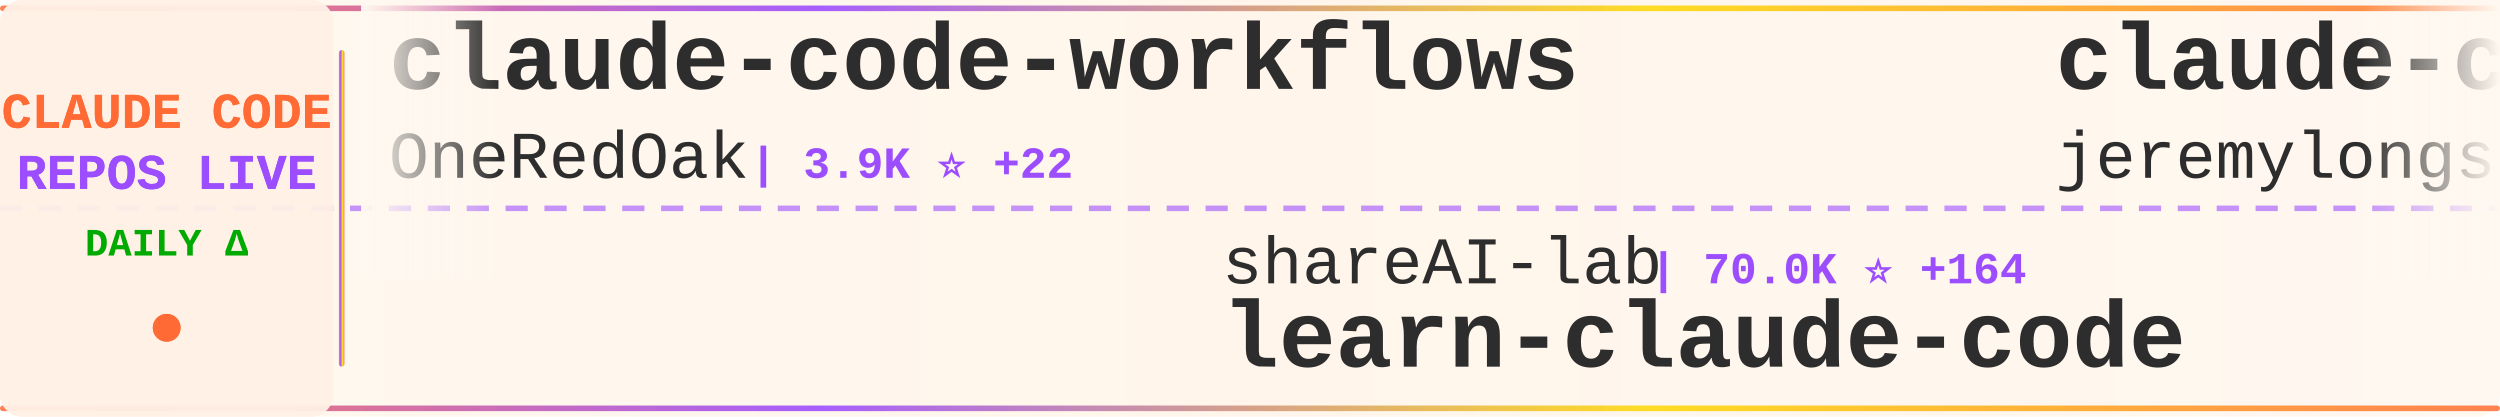
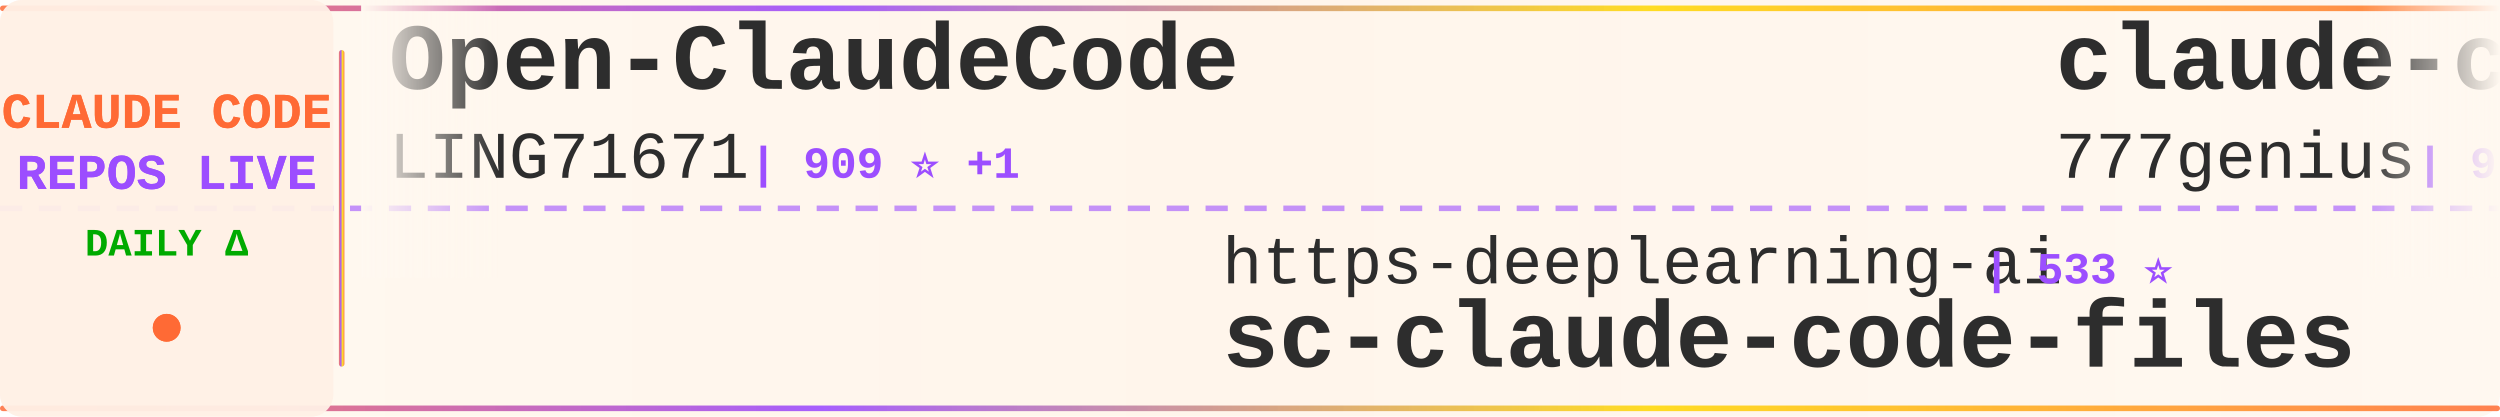
<svg xmlns="http://www.w3.org/2000/svg" width="900" height="150">
  <defs>
    <linearGradient id="tickerBg" x1="0%" y1="0%" x2="100%" y2="0%">
      <stop offset="0%" style="stop-color:#fff8f0;stop-opacity:0.98" />
      <stop offset="50%" style="stop-color:#fff5eb;stop-opacity:1" />
      <stop offset="100%" style="stop-color:#fff8f0;stop-opacity:0.98" />
    </linearGradient>
    <linearGradient id="borderGrad" x1="0%" y1="0%" x2="100%" y2="0%">
      <stop offset="0%" style="stop-color:#FF6B35;stop-opacity:0.85">
        <animate attributeName="stop-opacity" values="0.85;1;0.85" dur="2s" repeatCount="indefinite" />
      </stop>
      <stop offset="33%" style="stop-color:#9C4EFF;stop-opacity:0.9">
        <animate attributeName="stop-opacity" values="0.9;1;0.9" dur="2.2s" repeatCount="indefinite" />
      </stop>
      <stop offset="66%" style="stop-color:#FFD700;stop-opacity:0.85">
        <animate attributeName="stop-opacity" values="0.85;1;0.85" dur="1.8s" repeatCount="indefinite" />
      </stop>
      <stop offset="100%" style="stop-color:#FF6B35;stop-opacity:0.85">
        <animate attributeName="stop-opacity" values="0.85;1;0.85" dur="2s" repeatCount="indefinite" />
      </stop>
    </linearGradient>
    <filter id="textGlow">
      <feGaussianBlur stdDeviation="0.15" result="coloredBlur" />
      <feMerge>
        <feMergeNode in="coloredBlur" />
        <feMergeNode in="SourceGraphic" />
      </feMerge>
    </filter>
    <filter id="metricGlow">
      <feGaussianBlur stdDeviation="0.2" result="coloredBlur" />
      <feMerge>
        <feMergeNode in="coloredBlur" />
        <feMergeNode in="SourceGraphic" />
      </feMerge>
    </filter>
    <linearGradient id="leftFade" x1="0%" y1="0%" x2="100%" y2="0%">
      <stop offset="0%" style="stop-color:#fff8f0;stop-opacity:1" />
      <stop offset="100%" style="stop-color:#fff8f0;stop-opacity:0" />
    </linearGradient>
    <linearGradient id="rightFade" x1="0%" y1="0%" x2="100%" y2="0%">
      <stop offset="0%" style="stop-color:#fff8f0;stop-opacity:0" />
      <stop offset="100%" style="stop-color:#fff8f0;stop-opacity:1" />
    </linearGradient>
  </defs>
  <rect width="900" height="150" fill="url(#tickerBg)" rx="8" />
  <rect x="0" y="2" width="900" height="2" fill="url(#borderGrad)" rx="1" />
  <rect x="0" y="146" width="900" height="2" fill="url(#borderGrad)" rx="1" />
  <line x1="0" y1="75" x2="900" y2="75" stroke="#9C4EFF" stroke-width="2" stroke-dasharray="8 6" opacity="0.6" />
  <rect x="0" y="0" width="120" height="150" fill="#fff0e6" opacity="0.95" rx="8" />
  <text x="60" y="46" font-family="'Courier New', monospace" font-size="18" font-weight="bold" fill="#FF6B35" text-anchor="middle" filter="url(#textGlow)">
    CLAUDE CODE
  </text>
  <text x="60" y="68" font-family="'Courier New', monospace" font-size="18" font-weight="bold" fill="#9C4EFF" text-anchor="middle" filter="url(#textGlow)">
    REPOS LIVE
  </text>
  <text x="60" y="92" font-family="'Courier New', monospace" font-size="14" font-weight="bold" fill="#00aa00" text-anchor="middle">
    DAILY Δ
  </text>
  <circle cx="60" cy="118" r="5" fill="#FF6B35" filter="url(#metricGlow)">
    <animate attributeName="r" values="4;6;4" dur="1.5s" repeatCount="indefinite" />
    <animate attributeName="opacity" values="0.6;1;0.6" dur="1.5s" repeatCount="indefinite" />
  </circle>
  <rect x="122" y="18" width="2" height="114" fill="url(#borderGrad)" rx="1" />
  <clipPath id="tickerClip">
    <rect x="130" y="0" width="770" height="150" />
  </clipPath>
  <g clip-path="url(#tickerClip)">
    <g id="tickerItems">
      <animateTransform attributeName="transform" attributeType="XML" type="translate" from="0 0" to="-3000 0" dur="54s" repeatCount="indefinite" />
      <g transform="translate(0, 0)">
-         <text x="140" y="32" font-family="'Courier New', monospace" font-size="34" font-weight="bold" fill="#2d2d2d">claude-code-workflows</text>
-         <text x="140" y="64" font-family="'Courier New', monospace" font-size="24" font-weight="normal" fill="#2d2d2d" opacity="1.0">OneRedOak</text>
-         <text x="270" y="64" font-family="'Courier New', monospace" font-size="16" font-weight="bold" fill="#9C4EFF"> | 3.9K ⭐ +22</text>
+         <text x="140" y="32" font-family="'Courier New', monospace" font-size="34" font-weight="bold" fill="#2d2d2d">Open-ClaudeCode</text>
+         <text x="140" y="64" font-family="'Courier New', monospace" font-size="24" font-weight="normal" fill="#2d2d2d" opacity="1.0">LING71671</text>
+         <text x="270" y="64" font-family="'Courier New', monospace" font-size="16" font-weight="bold" fill="#9C4EFF"> | 909 ⭐ +1</text>
      </g>
      <g transform="translate(300, 0)">
-         <text x="140" y="102" font-family="'Courier New', monospace" font-size="24" font-weight="normal" fill="#2d2d2d" opacity="1.0">shareAI-lab</text>
-         <text x="294" y="102" font-family="'Courier New', monospace" font-size="16" font-weight="bold" fill="#9C4EFF"> | 70.0K ⭐ +164</text>
-         <text x="140" y="132" font-family="'Courier New', monospace" font-size="34" font-weight="bold" fill="#2d2d2d">learn-claude-code</text>
+         <text x="140" y="102" font-family="'Courier New', monospace" font-size="24" font-weight="normal" fill="#2d2d2d" opacity="1.0">https-deeplearning-ai</text>
+         <text x="414" y="102" font-family="'Courier New', monospace" font-size="16" font-weight="bold" fill="#9C4EFF"> | 533 ⭐</text>
+         <text x="140" y="132" font-family="'Courier New', monospace" font-size="34" font-weight="bold" fill="#2d2d2d">sc-claude-code-files</text>
      </g>
      <g transform="translate(600, 0)">
-         <text x="140" y="32" font-family="'Courier New', monospace" font-size="34" font-weight="bold" fill="#2d2d2d">claude-code-plugins-plus...</text>
-         <text x="140" y="64" font-family="'Courier New', monospace" font-size="24" font-weight="normal" fill="#2d2d2d" opacity="1.0">jeremylongshore</text>
-         <text x="342" y="64" font-family="'Courier New', monospace" font-size="16" font-weight="bold" fill="#9C4EFF"> | 2.5K ⭐ +4</text>
+         <text x="140" y="32" font-family="'Courier New', monospace" font-size="34" font-weight="bold" fill="#2d2d2d">claude-code-source-code</text>
+         <text x="140" y="64" font-family="'Courier New', monospace" font-size="24" font-weight="normal" fill="#2d2d2d" opacity="1.0">777genius</text>
+         <text x="270" y="64" font-family="'Courier New', monospace" font-size="16" font-weight="bold" fill="#9C4EFF"> | 918 ⭐</text>
      </g>
      <g transform="translate(900, 0)">
        <text x="140" y="102" font-family="'Courier New', monospace" font-size="24" font-weight="normal" fill="#2d2d2d" opacity="1.0">anthropics</text>
-         <text x="282" y="102" font-family="'Courier New', monospace" font-size="16" font-weight="bold" fill="#9C4EFF"> | 5.5K ⭐ +15</text>
+         <text x="282" y="102" font-family="'Courier New', monospace" font-size="16" font-weight="bold" fill="#9C4EFF"> | 8.3K ⭐ +9</text>
+         <text x="140" y="132" font-family="'Courier New', monospace" font-size="34" font-weight="bold" fill="#2d2d2d">claude-code-action</text>
+       </g>
+       <g transform="translate(1200, 0)">
+         <text x="140" y="32" font-family="'Courier New', monospace" font-size="34" font-weight="bold" fill="#2d2d2d">collection-claude-code-s...</text>
+         <text x="140" y="64" font-family="'Courier New', monospace" font-size="24" font-weight="normal" fill="#2d2d2d" opacity="1.0">chauncygu</text>
+         <text x="270" y="64" font-family="'Courier New', monospace" font-size="16" font-weight="bold" fill="#9C4EFF"> | 2.7K ⭐ +6</text>
+       </g>
+       <g transform="translate(1500, 0)">
+         <text x="140" y="102" font-family="'Courier New', monospace" font-size="24" font-weight="normal" fill="#2d2d2d" opacity="1.0">anthropics</text>
+         <text x="282" y="102" font-family="'Courier New', monospace" font-size="16" font-weight="bold" fill="#9C4EFF"> | 5.5K ⭐ +12</text>
        <text x="140" y="132" font-family="'Courier New', monospace" font-size="34" font-weight="bold" fill="#2d2d2d">claude-code-security-rev...</text>
      </g>
-       <g transform="translate(1200, 0)">
-         <text x="140" y="32" font-family="'Courier New', monospace" font-size="34" font-weight="bold" fill="#2d2d2d">Claude-Code-Game-Studios</text>
-         <text x="140" y="64" font-family="'Courier New', monospace" font-size="24" font-weight="normal" fill="#2d2d2d" opacity="1.0">Donchitos</text>
-         <text x="270" y="64" font-family="'Courier New', monospace" font-size="16" font-weight="bold" fill="#9C4EFF"> | 22.6K ⭐ +40</text>
-       </g>
-       <g transform="translate(1500, 0)">
-         <text x="140" y="102" font-family="'Courier New', monospace" font-size="24" font-weight="normal" fill="#2d2d2d" opacity="1.0">lorryjovens-hub</text>
-         <text x="342" y="102" font-family="'Courier New', monospace" font-size="16" font-weight="bold" fill="#9C4EFF"> | 1.7K ⭐ +2</text>
-         <text x="140" y="132" font-family="'Courier New', monospace" font-size="34" font-weight="bold" fill="#2d2d2d">claude-code-rust</text>
-       </g>
      <g transform="translate(1800, 0)">
-         <text x="140" y="32" font-family="'Courier New', monospace" font-size="34" font-weight="bold" fill="#2d2d2d">claude-code-cli</text>
-         <text x="140" y="64" font-family="'Courier New', monospace" font-size="24" font-weight="normal" fill="#2d2d2d" opacity="1.0">huangserva</text>
-         <text x="282" y="64" font-family="'Courier New', monospace" font-size="16" font-weight="bold" fill="#9C4EFF"> | 619 ⭐</text>
+         <text x="140" y="32" font-family="'Courier New', monospace" font-size="34" font-weight="bold" fill="#2d2d2d">pi-vs-claude-code</text>
+         <text x="140" y="64" font-family="'Courier New', monospace" font-size="24" font-weight="normal" fill="#2d2d2d" opacity="1.0">disler</text>
+         <text x="234" y="64" font-family="'Courier New', monospace" font-size="16" font-weight="bold" fill="#9C4EFF"> | 1.5K ⭐ +6</text>
      </g>
      <g transform="translate(2100, 0)">
-         <text x="140" y="102" font-family="'Courier New', monospace" font-size="24" font-weight="normal" fill="#2d2d2d" opacity="1.0">SeemSeam</text>
-         <text x="258" y="102" font-family="'Courier New', monospace" font-size="16" font-weight="bold" fill="#9C4EFF"> | 3.2K ⭐ +11</text>
-         <text x="140" y="132" font-family="'Courier New', monospace" font-size="34" font-weight="bold" fill="#2d2d2d">claude_codex_bridge</text>
+         <text x="140" y="102" font-family="'Courier New', monospace" font-size="24" font-weight="normal" fill="#2d2d2d" opacity="1.0">ChrisWiles</text>
+         <text x="282" y="102" font-family="'Courier New', monospace" font-size="16" font-weight="bold" fill="#9C4EFF"> | 6.0K ⭐ +1</text>
+         <text x="140" y="132" font-family="'Courier New', monospace" font-size="34" font-weight="bold" fill="#2d2d2d">claude-code-showcase</text>
      </g>
      <g transform="translate(2400, 0)">
-         <text x="140" y="32" font-family="'Courier New', monospace" font-size="34" font-weight="bold" fill="#2d2d2d">claude-code-telegram</text>
-         <text x="140" y="64" font-family="'Courier New', monospace" font-size="24" font-weight="normal" fill="#2d2d2d" opacity="1.0">RichardAtCT</text>
-         <text x="294" y="64" font-family="'Courier New', monospace" font-size="16" font-weight="bold" fill="#9C4EFF"> | 2.7K ⭐</text>
+         <text x="140" y="32" font-family="'Courier New', monospace" font-size="34" font-weight="bold" fill="#2d2d2d">claude_codex_bridge</text>
+         <text x="140" y="64" font-family="'Courier New', monospace" font-size="24" font-weight="normal" fill="#2d2d2d" opacity="1.0">SeemSeam</text>
+         <text x="258" y="64" font-family="'Courier New', monospace" font-size="16" font-weight="bold" fill="#9C4EFF"> | 3.2K ⭐ +13</text>
      </g>
      <g transform="translate(2700, 0)">
-         <text x="140" y="102" font-family="'Courier New', monospace" font-size="24" font-weight="normal" fill="#2d2d2d" opacity="1.0">kodu-ai</text>
-         <text x="246" y="102" font-family="'Courier New', monospace" font-size="16" font-weight="bold" fill="#9C4EFF"> | 5.3K ⭐</text>
-         <text x="140" y="132" font-family="'Courier New', monospace" font-size="34" font-weight="bold" fill="#2d2d2d">claude-coder</text>
+         <text x="140" y="102" font-family="'Courier New', monospace" font-size="24" font-weight="normal" fill="#2d2d2d" opacity="1.0">VILA-Lab</text>
+         <text x="258" y="102" font-family="'Courier New', monospace" font-size="16" font-weight="bold" fill="#9C4EFF"> | 1.8K ⭐ +9</text>
+         <text x="140" y="132" font-family="'Courier New', monospace" font-size="34" font-weight="bold" fill="#2d2d2d">Dive-into-Claude-Code</text>
      </g>
      <g transform="translate(3000, 0)">
-         <text x="140" y="32" font-family="'Courier New', monospace" font-size="34" font-weight="bold" fill="#2d2d2d">claude-code-workflows</text>
-         <text x="140" y="64" font-family="'Courier New', monospace" font-size="24" font-weight="normal" fill="#2d2d2d" opacity="1.0">OneRedOak</text>
-         <text x="270" y="64" font-family="'Courier New', monospace" font-size="16" font-weight="bold" fill="#9C4EFF"> | 3.9K ⭐ +22</text>
+         <text x="140" y="32" font-family="'Courier New', monospace" font-size="34" font-weight="bold" fill="#2d2d2d">Open-ClaudeCode</text>
+         <text x="140" y="64" font-family="'Courier New', monospace" font-size="24" font-weight="normal" fill="#2d2d2d" opacity="1.0">LING71671</text>
+         <text x="270" y="64" font-family="'Courier New', monospace" font-size="16" font-weight="bold" fill="#9C4EFF"> | 909 ⭐ +1</text>
      </g>
      <g transform="translate(3300, 0)">
-         <text x="140" y="102" font-family="'Courier New', monospace" font-size="24" font-weight="normal" fill="#2d2d2d" opacity="1.0">shareAI-lab</text>
-         <text x="294" y="102" font-family="'Courier New', monospace" font-size="16" font-weight="bold" fill="#9C4EFF"> | 70.0K ⭐ +164</text>
-         <text x="140" y="132" font-family="'Courier New', monospace" font-size="34" font-weight="bold" fill="#2d2d2d">learn-claude-code</text>
+         <text x="140" y="102" font-family="'Courier New', monospace" font-size="24" font-weight="normal" fill="#2d2d2d" opacity="1.0">https-deeplearning-ai</text>
+         <text x="414" y="102" font-family="'Courier New', monospace" font-size="16" font-weight="bold" fill="#9C4EFF"> | 533 ⭐</text>
+         <text x="140" y="132" font-family="'Courier New', monospace" font-size="34" font-weight="bold" fill="#2d2d2d">sc-claude-code-files</text>
      </g>
      <g transform="translate(3600, 0)">
-         <text x="140" y="32" font-family="'Courier New', monospace" font-size="34" font-weight="bold" fill="#2d2d2d">claude-code-plugins-plus...</text>
-         <text x="140" y="64" font-family="'Courier New', monospace" font-size="24" font-weight="normal" fill="#2d2d2d" opacity="1.0">jeremylongshore</text>
-         <text x="342" y="64" font-family="'Courier New', monospace" font-size="16" font-weight="bold" fill="#9C4EFF"> | 2.5K ⭐ +4</text>
+         <text x="140" y="32" font-family="'Courier New', monospace" font-size="34" font-weight="bold" fill="#2d2d2d">claude-code-source-code</text>
+         <text x="140" y="64" font-family="'Courier New', monospace" font-size="24" font-weight="normal" fill="#2d2d2d" opacity="1.0">777genius</text>
+         <text x="270" y="64" font-family="'Courier New', monospace" font-size="16" font-weight="bold" fill="#9C4EFF"> | 918 ⭐</text>
      </g>
      <g transform="translate(3900, 0)">
        <text x="140" y="102" font-family="'Courier New', monospace" font-size="24" font-weight="normal" fill="#2d2d2d" opacity="1.0">anthropics</text>
-         <text x="282" y="102" font-family="'Courier New', monospace" font-size="16" font-weight="bold" fill="#9C4EFF"> | 5.5K ⭐ +15</text>
-         <text x="140" y="132" font-family="'Courier New', monospace" font-size="34" font-weight="bold" fill="#2d2d2d">claude-code-security-rev...</text>
+         <text x="282" y="102" font-family="'Courier New', monospace" font-size="16" font-weight="bold" fill="#9C4EFF"> | 8.3K ⭐ +9</text>
+         <text x="140" y="132" font-family="'Courier New', monospace" font-size="34" font-weight="bold" fill="#2d2d2d">claude-code-action</text>
      </g>
    </g>
  </g>
  <rect x="130" y="0" width="50" height="100" fill="url(#leftFade)" />
  <rect x="850" y="0" width="50" height="100" fill="url(#rightFade)" />
</svg>
